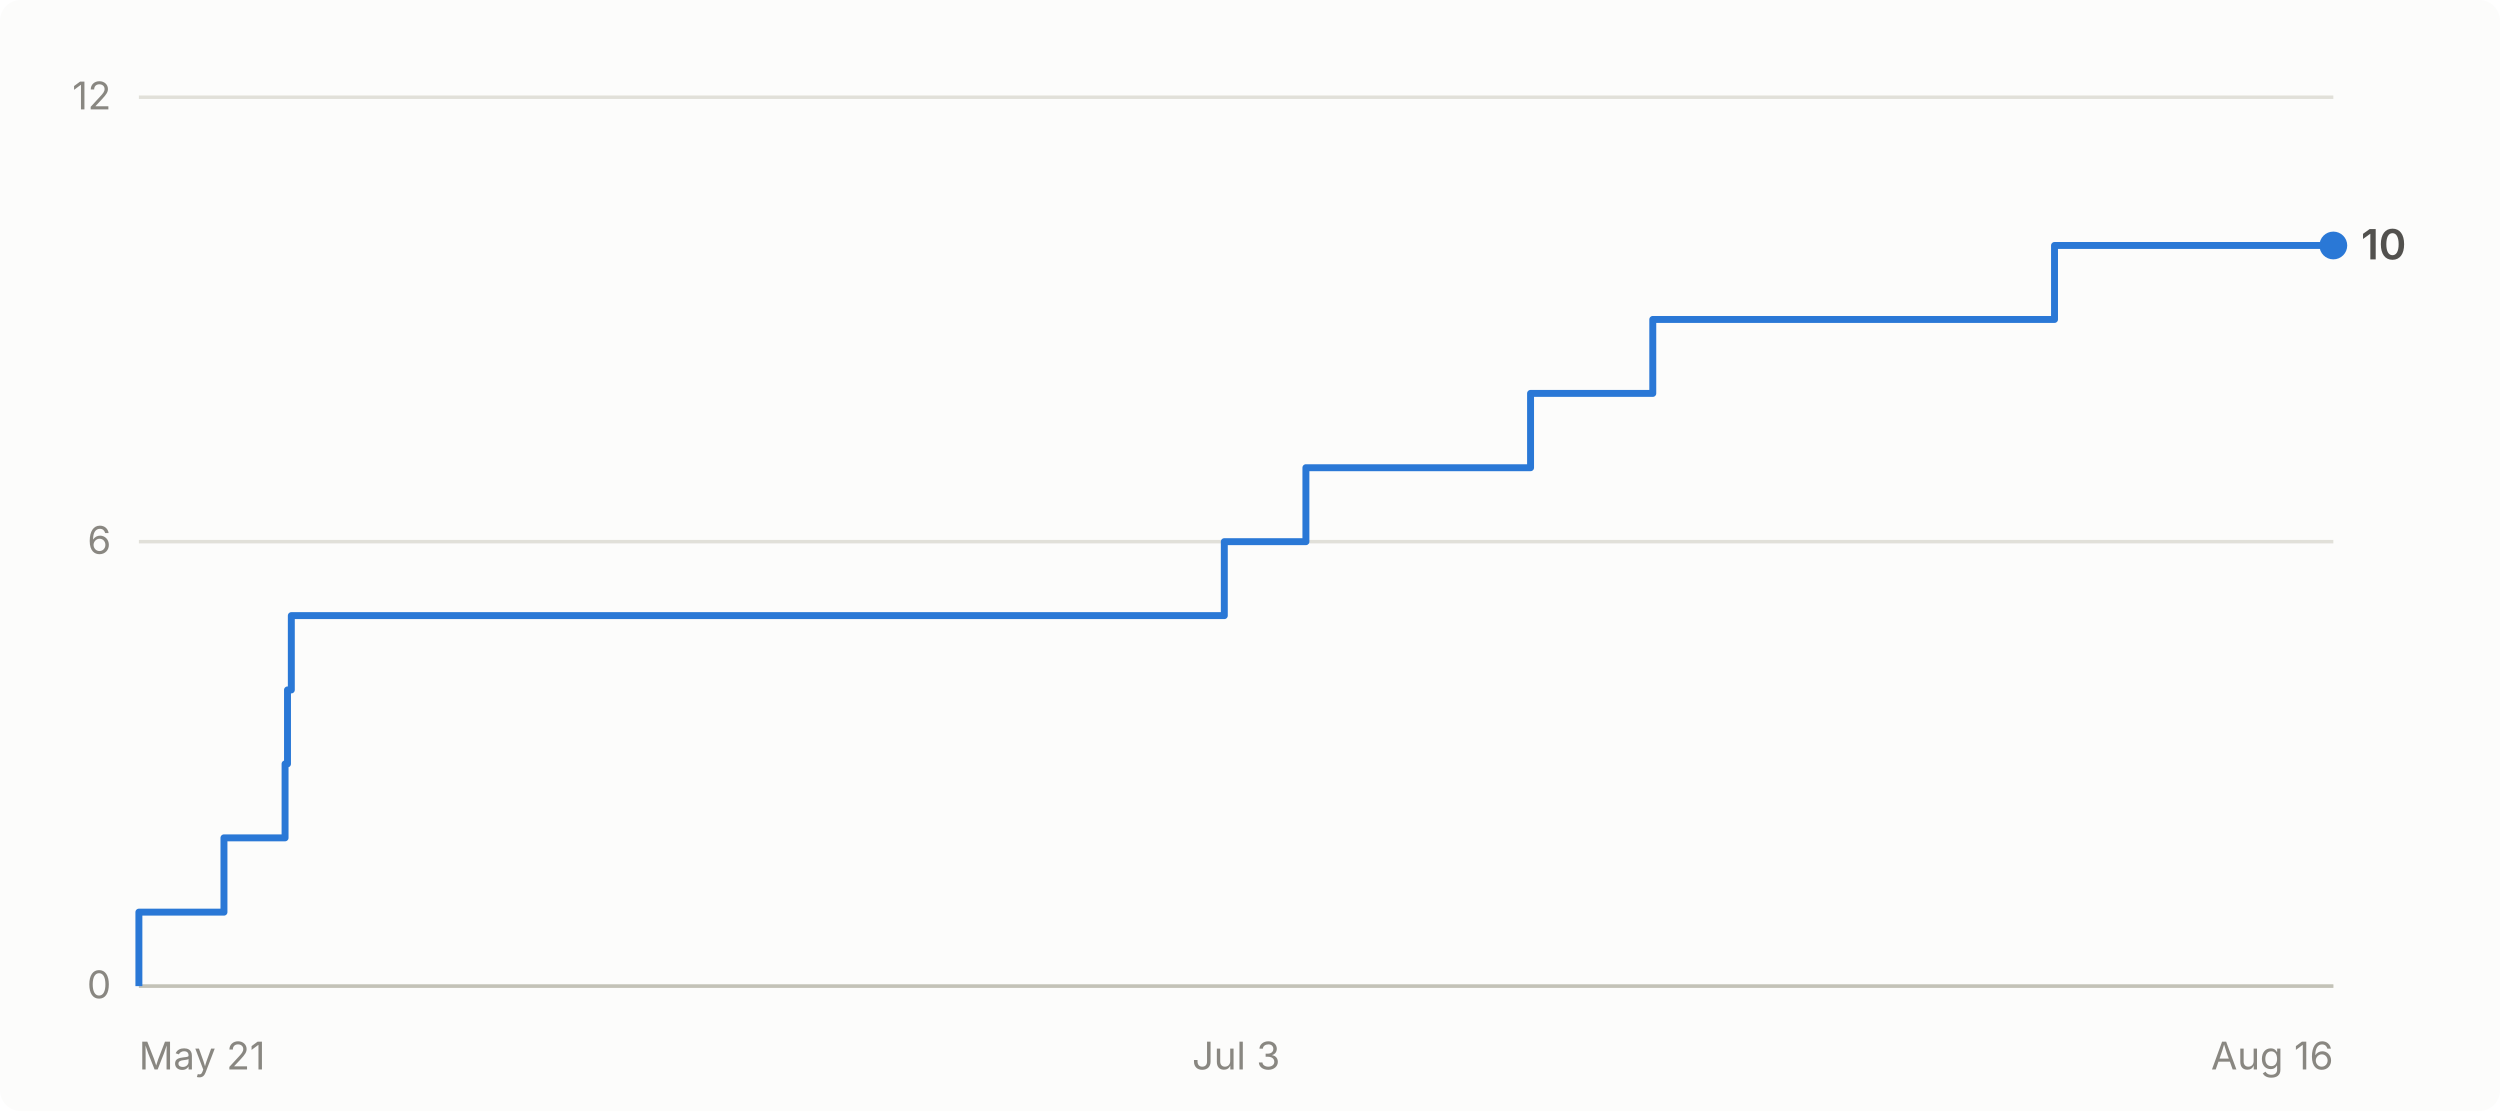
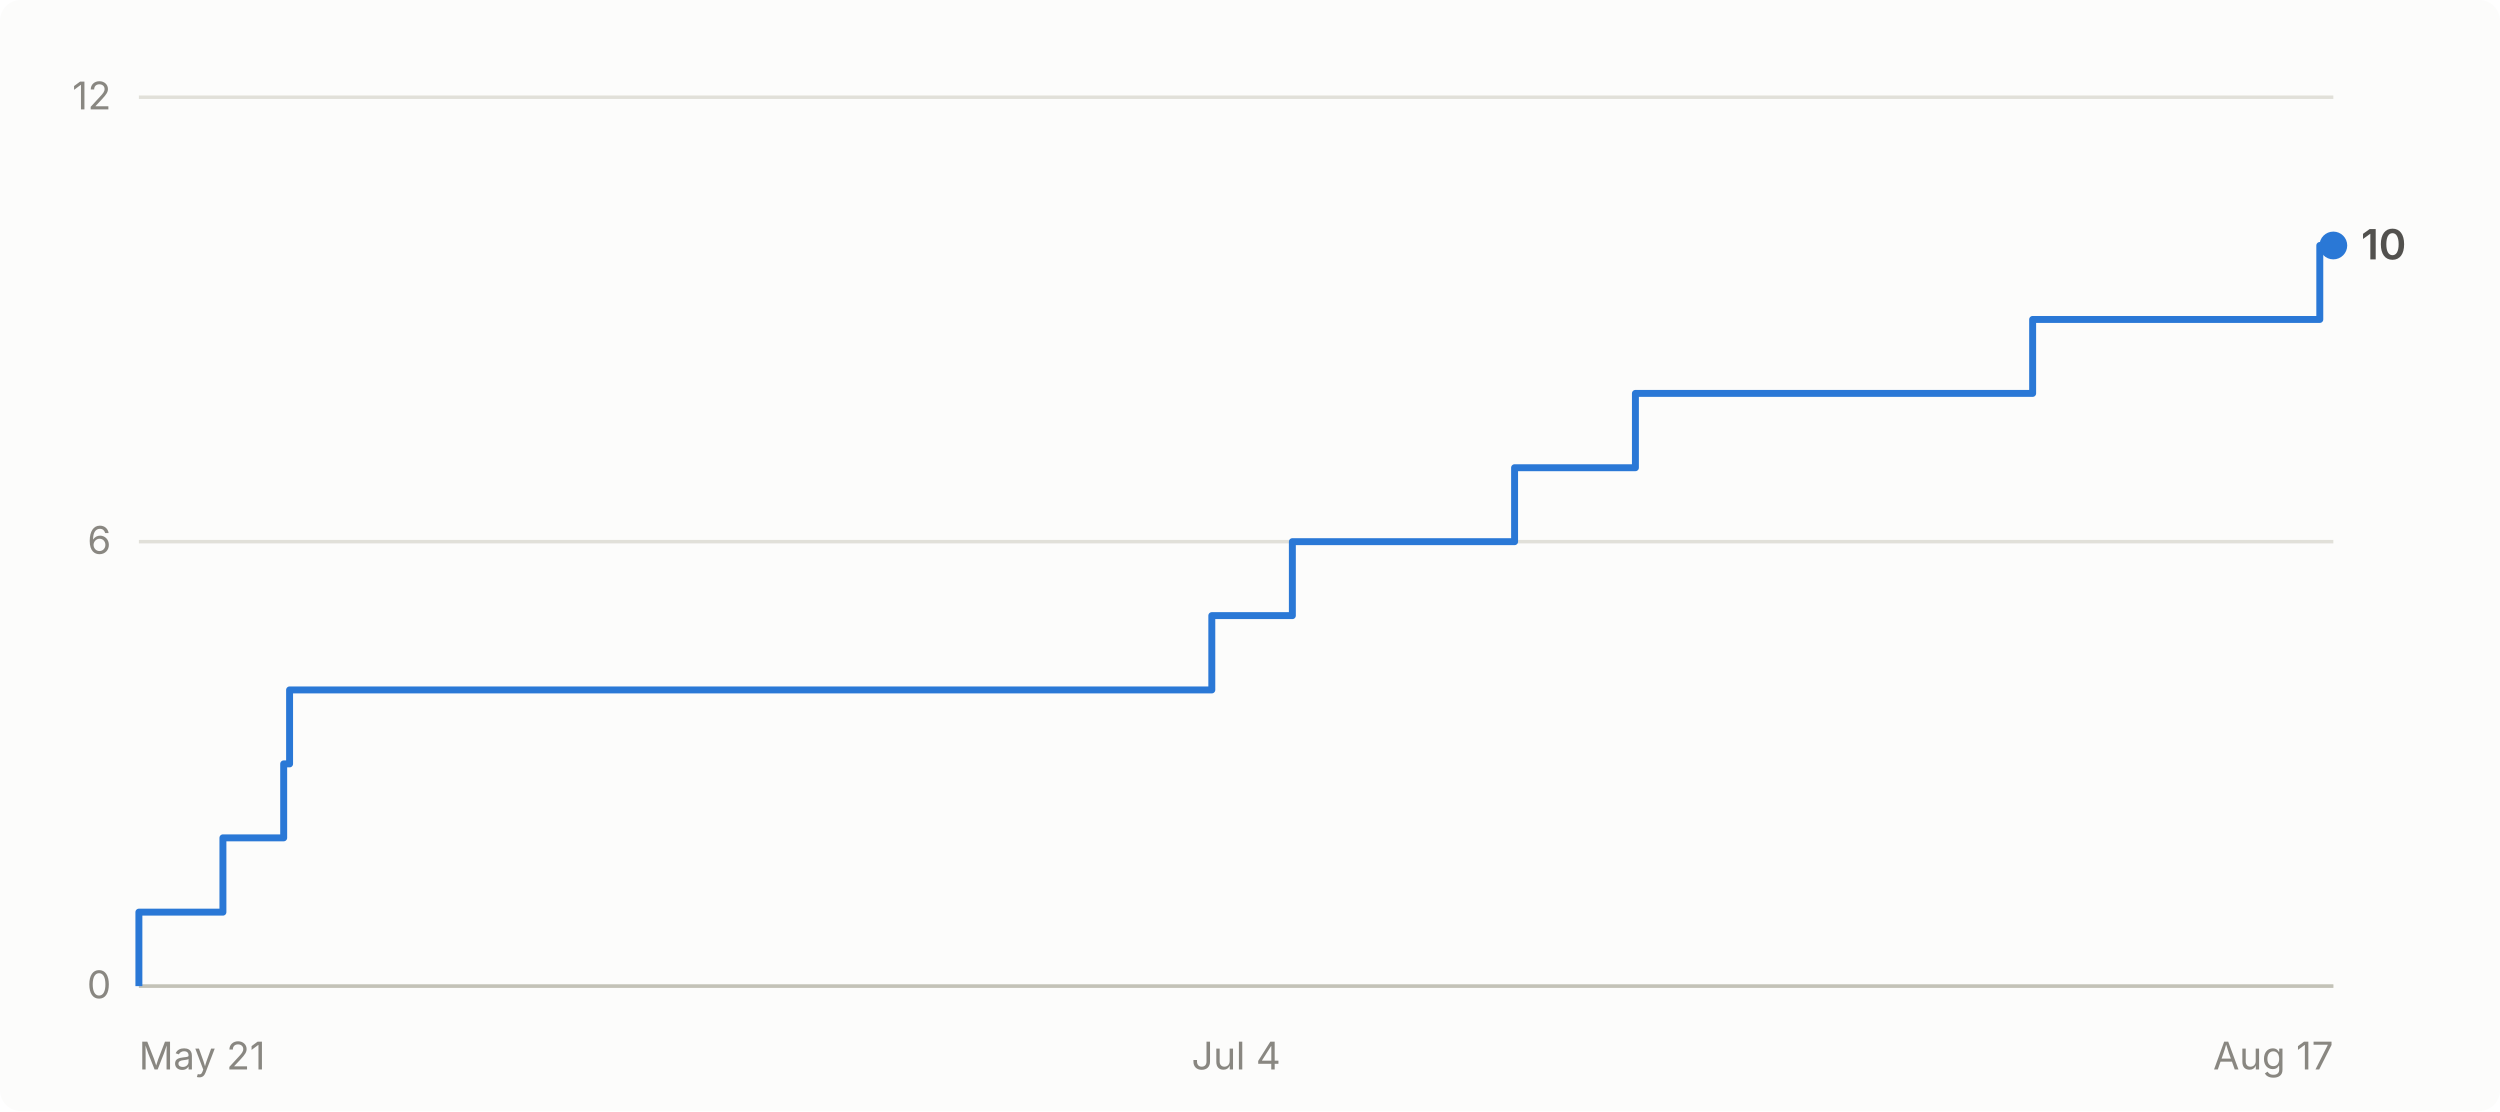
- <svg xmlns="http://www.w3.org/2000/svg" viewBox="0 0 720 320" width="720" height="320" role="img" aria-label="Cumulative GitHub stars for abhiunix/AgentHarbor: 10 as of Aug 16">
+ <svg xmlns="http://www.w3.org/2000/svg" viewBox="0 0 720 320" width="720" height="320" role="img" aria-label="Cumulative GitHub stars for abhiunix/AgentHarbor: 10 as of Aug 17">
  <rect width="720" height="320" fill="#fcfcfb" rx="6" />
  <g font-family="system-ui, -apple-system, 'Segoe UI', sans-serif">
    <line x1="40" y1="284.0" x2="672" y2="284.0" stroke="#e1e0d9" stroke-width="1" />
    <text x="32" y="287.5" text-anchor="end" fill="#898781" font-size="11">0</text>
    <line x1="40" y1="156.0" x2="672" y2="156.0" stroke="#e1e0d9" stroke-width="1" />
    <text x="32" y="159.5" text-anchor="end" fill="#898781" font-size="11">6</text>
    <line x1="40" y1="28.0" x2="672" y2="28.0" stroke="#e1e0d9" stroke-width="1" />
    <text x="32" y="31.5" text-anchor="end" fill="#898781" font-size="11">12</text>
    <line x1="40" y1="284" x2="672" y2="284" stroke="#c3c2b7" stroke-width="1" />
    <text x="40.0" y="308" text-anchor="start" fill="#898781" font-size="11">May 21</text>
-     <text x="356.0" y="308" text-anchor="middle" fill="#898781" font-size="11">Jul 3</text>
-     <text x="672.0" y="308" text-anchor="end" fill="#898781" font-size="11">Aug 16</text>
-     <path d="M 40.0 284.0 L 40.0 284.0 L 40.0 262.7 L 64.5 262.7 L 64.5 241.3 L 82.1 241.3 L 82.1 220.0 L 82.8 220.0 L 82.8 198.7 L 83.9 198.7 L 83.9 177.3 L 352.6 177.3 L 352.6 156.0 L 376.1 156.0 L 376.1 134.7 L 440.8 134.7 L 440.8 113.3 L 476.0 113.3 L 476.0 92.0 L 591.7 92.0 L 591.7 70.7 L 672.0 70.7" fill="none" stroke="#2a78d6" stroke-width="2" stroke-linejoin="round" />
+     <text x="356.0" y="308" text-anchor="middle" fill="#898781" font-size="11">Jul 4</text>
+     <text x="672.0" y="308" text-anchor="end" fill="#898781" font-size="11">Aug 17</text>
+     <path d="M 40.0 284.0 L 40.0 284.0 L 40.0 262.7 L 64.2 262.7 L 64.2 241.3 L 81.7 241.3 L 81.7 220.0 L 83.4 220.0 L 83.4 198.7 L 349.0 198.7 L 349.0 177.3 L 372.2 177.3 L 372.2 156.0 L 436.2 156.0 L 436.2 134.7 L 471.0 134.7 L 471.0 113.3 L 585.4 113.3 L 585.4 92.0 L 668.1 92.0 L 668.1 70.7 L 672.0 70.7" fill="none" stroke="#2a78d6" stroke-width="2" stroke-linejoin="round" />
    <circle cx="672.0" cy="70.7" r="4" fill="#2a78d6" />
    <text x="680.0" y="74.7" fill="#52514e" font-size="12" font-weight="600">10</text>
  </g>
</svg>
